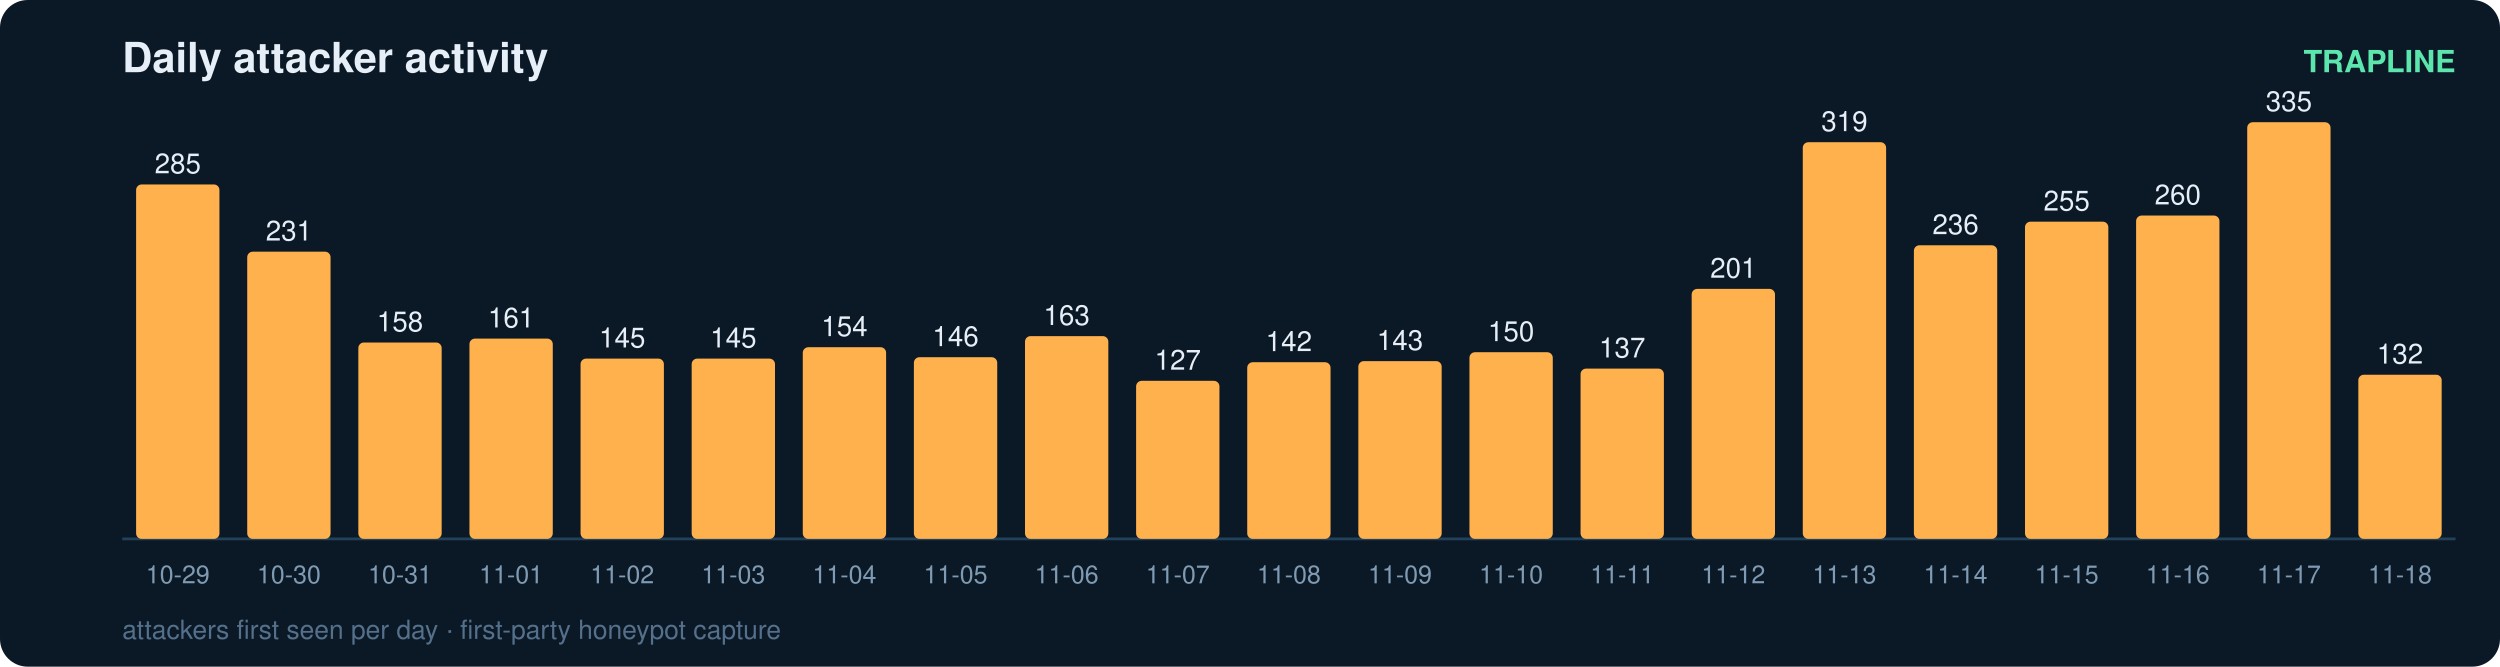
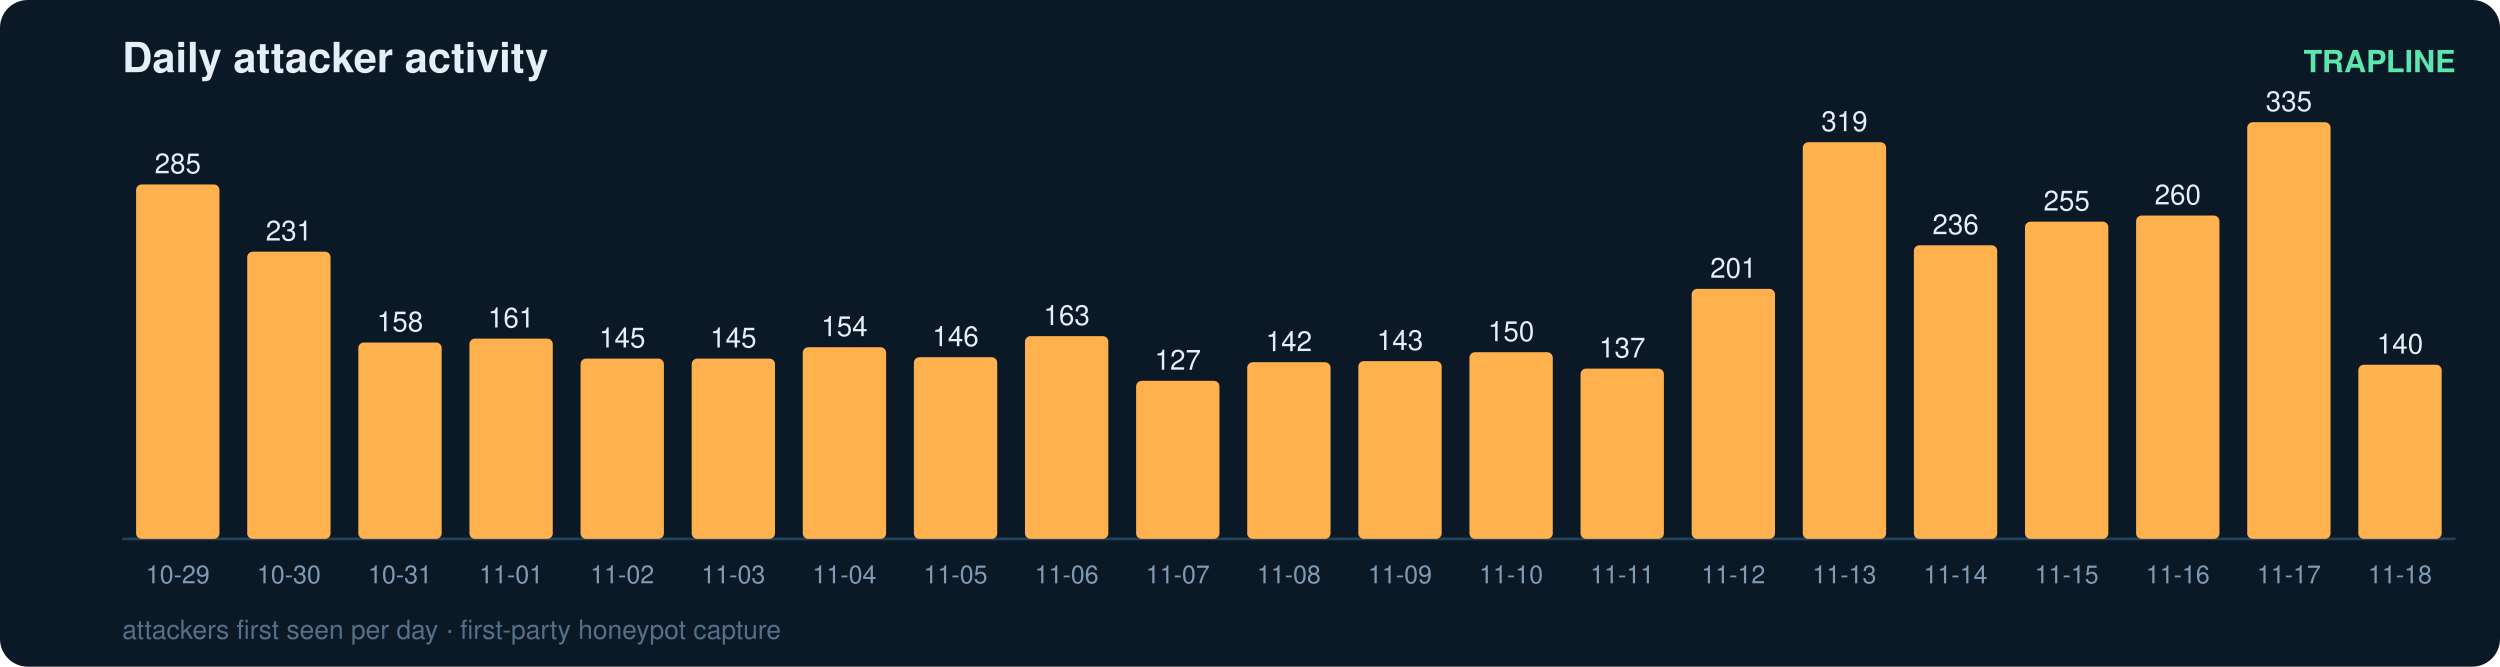
<svg xmlns="http://www.w3.org/2000/svg" width="900" height="240" viewBox="0 0 900 240" font-family="ui-sans-serif,Segoe UI,Helvetica,Arial">
  <rect width="900" height="240" rx="10" fill="#0b1826" />
  <text x="44" y="26" fill="#e6eff7" font-size="15" font-weight="700">Daily attacker activity</text>
  <text x="884" y="26" fill="#5ce6ad" font-size="11" text-anchor="end" font-weight="600">TRAPLINE</text>
  <line x1="44" y1="194" x2="884" y2="194" stroke="#22415a" stroke-width="1" />
  <rect x="49" y="66.4" width="30" height="127.6" rx="2" fill="#ffb14e" />
  <text x="64.0" y="62.4" fill="#e6eff7" font-size="10" text-anchor="middle" font-variant-numeric="tabular-nums">285</text>
  <text x="64.0" y="210.0" fill="#7f9bb3" font-size="9" text-anchor="middle">10-29</text>
  <rect x="89" y="90.6" width="30" height="103.4" rx="2" fill="#ffb14e" />
  <text x="104.0" y="86.6" fill="#e6eff7" font-size="10" text-anchor="middle" font-variant-numeric="tabular-nums">231</text>
  <text x="104.0" y="210.0" fill="#7f9bb3" font-size="9" text-anchor="middle">10-30</text>
  <rect x="129" y="123.3" width="30" height="70.7" rx="2" fill="#ffb14e" />
  <text x="144.0" y="119.3" fill="#e6eff7" font-size="10" text-anchor="middle" font-variant-numeric="tabular-nums">158</text>
  <text x="144.0" y="210.0" fill="#7f9bb3" font-size="9" text-anchor="middle">10-31</text>
  <rect x="169" y="121.9" width="30" height="72.1" rx="2" fill="#ffb14e" />
  <text x="184.0" y="117.9" fill="#e6eff7" font-size="10" text-anchor="middle" font-variant-numeric="tabular-nums">161</text>
  <text x="184.0" y="210.0" fill="#7f9bb3" font-size="9" text-anchor="middle">11-01</text>
  <rect x="209" y="129.1" width="30" height="64.9" rx="2" fill="#ffb14e" />
  <text x="224.0" y="125.1" fill="#e6eff7" font-size="10" text-anchor="middle" font-variant-numeric="tabular-nums">145</text>
  <text x="224.0" y="210.0" fill="#7f9bb3" font-size="9" text-anchor="middle">11-02</text>
  <rect x="249" y="129.1" width="30" height="64.9" rx="2" fill="#ffb14e" />
  <text x="264.0" y="125.1" fill="#e6eff7" font-size="10" text-anchor="middle" font-variant-numeric="tabular-nums">145</text>
  <text x="264.0" y="210.0" fill="#7f9bb3" font-size="9" text-anchor="middle">11-03</text>
  <rect x="289" y="125.0" width="30" height="69.0" rx="2" fill="#ffb14e" />
  <text x="304.0" y="121.0" fill="#e6eff7" font-size="10" text-anchor="middle" font-variant-numeric="tabular-nums">154</text>
  <text x="304.0" y="210.0" fill="#7f9bb3" font-size="9" text-anchor="middle">11-04</text>
  <rect x="329" y="128.6" width="30" height="65.4" rx="2" fill="#ffb14e" />
  <text x="344.0" y="124.6" fill="#e6eff7" font-size="10" text-anchor="middle" font-variant-numeric="tabular-nums">146</text>
  <text x="344.0" y="210.0" fill="#7f9bb3" font-size="9" text-anchor="middle">11-05</text>
  <rect x="369" y="121.0" width="30" height="73.0" rx="2" fill="#ffb14e" />
  <text x="384.0" y="117.0" fill="#e6eff7" font-size="10" text-anchor="middle" font-variant-numeric="tabular-nums">163</text>
  <text x="384.0" y="210.0" fill="#7f9bb3" font-size="9" text-anchor="middle">11-06</text>
  <rect x="409" y="137.1" width="30" height="56.9" rx="2" fill="#ffb14e" />
  <text x="424.0" y="133.1" fill="#e6eff7" font-size="10" text-anchor="middle" font-variant-numeric="tabular-nums">127</text>
  <text x="424.0" y="210.0" fill="#7f9bb3" font-size="9" text-anchor="middle">11-07</text>
  <rect x="449" y="130.4" width="30" height="63.6" rx="2" fill="#ffb14e" />
  <text x="464.0" y="126.4" fill="#e6eff7" font-size="10" text-anchor="middle" font-variant-numeric="tabular-nums">142</text>
  <text x="464.0" y="210.0" fill="#7f9bb3" font-size="9" text-anchor="middle">11-08</text>
  <rect x="489" y="130.0" width="30" height="64.0" rx="2" fill="#ffb14e" />
  <text x="504.0" y="126.0" fill="#e6eff7" font-size="10" text-anchor="middle" font-variant-numeric="tabular-nums">143</text>
  <text x="504.0" y="210.0" fill="#7f9bb3" font-size="9" text-anchor="middle">11-09</text>
  <rect x="529" y="126.8" width="30" height="67.2" rx="2" fill="#ffb14e" />
  <text x="544.0" y="122.8" fill="#e6eff7" font-size="10" text-anchor="middle" font-variant-numeric="tabular-nums">150</text>
  <text x="544.0" y="210.0" fill="#7f9bb3" font-size="9" text-anchor="middle">11-10</text>
  <rect x="569" y="132.7" width="30" height="61.3" rx="2" fill="#ffb14e" />
  <text x="584.0" y="128.7" fill="#e6eff7" font-size="10" text-anchor="middle" font-variant-numeric="tabular-nums">137</text>
  <text x="584.0" y="210.0" fill="#7f9bb3" font-size="9" text-anchor="middle">11-11</text>
  <rect x="609" y="104.0" width="30" height="90.0" rx="2" fill="#ffb14e" />
  <text x="624.0" y="100.0" fill="#e6eff7" font-size="10" text-anchor="middle" font-variant-numeric="tabular-nums">201</text>
  <text x="624.0" y="210.0" fill="#7f9bb3" font-size="9" text-anchor="middle">11-12</text>
  <rect x="649" y="51.2" width="30" height="142.8" rx="2" fill="#ffb14e" />
  <text x="664.0" y="47.2" fill="#e6eff7" font-size="10" text-anchor="middle" font-variant-numeric="tabular-nums">319</text>
  <text x="664.0" y="210.0" fill="#7f9bb3" font-size="9" text-anchor="middle">11-13</text>
  <rect x="689" y="88.3" width="30" height="105.7" rx="2" fill="#ffb14e" />
  <text x="704.0" y="84.3" fill="#e6eff7" font-size="10" text-anchor="middle" font-variant-numeric="tabular-nums">236</text>
  <text x="704.0" y="210.0" fill="#7f9bb3" font-size="9" text-anchor="middle">11-14</text>
  <rect x="729" y="79.8" width="30" height="114.2" rx="2" fill="#ffb14e" />
  <text x="744.0" y="75.8" fill="#e6eff7" font-size="10" text-anchor="middle" font-variant-numeric="tabular-nums">255</text>
  <text x="744.0" y="210.0" fill="#7f9bb3" font-size="9" text-anchor="middle">11-15</text>
  <rect x="769" y="77.6" width="30" height="116.4" rx="2" fill="#ffb14e" />
  <text x="784.0" y="73.6" fill="#e6eff7" font-size="10" text-anchor="middle" font-variant-numeric="tabular-nums">260</text>
  <text x="784.0" y="210.0" fill="#7f9bb3" font-size="9" text-anchor="middle">11-16</text>
  <rect x="809" y="44.0" width="30" height="150.0" rx="2" fill="#ffb14e" />
  <text x="824.0" y="40.0" fill="#e6eff7" font-size="10" text-anchor="middle" font-variant-numeric="tabular-nums">335</text>
  <text x="824.0" y="210.0" fill="#7f9bb3" font-size="9" text-anchor="middle">11-17</text>
-   <rect x="849" y="134.9" width="30" height="59.1" rx="2" fill="#ffb14e" />
-   <text x="864.0" y="130.9" fill="#e6eff7" font-size="10" text-anchor="middle" font-variant-numeric="tabular-nums">132</text>
+   <rect x="849" y="131.3" width="30" height="62.7" rx="2" fill="#ffb14e" />
+   <text x="864.0" y="127.3" fill="#e6eff7" font-size="10" text-anchor="middle" font-variant-numeric="tabular-nums">140</text>
  <text x="864.0" y="210.0" fill="#7f9bb3" font-size="9" text-anchor="middle">11-18</text>
  <text x="44" y="230" fill="#54708a" font-size="9.5">attackers first seen per day · first-party honeypot capture</text>
</svg>
